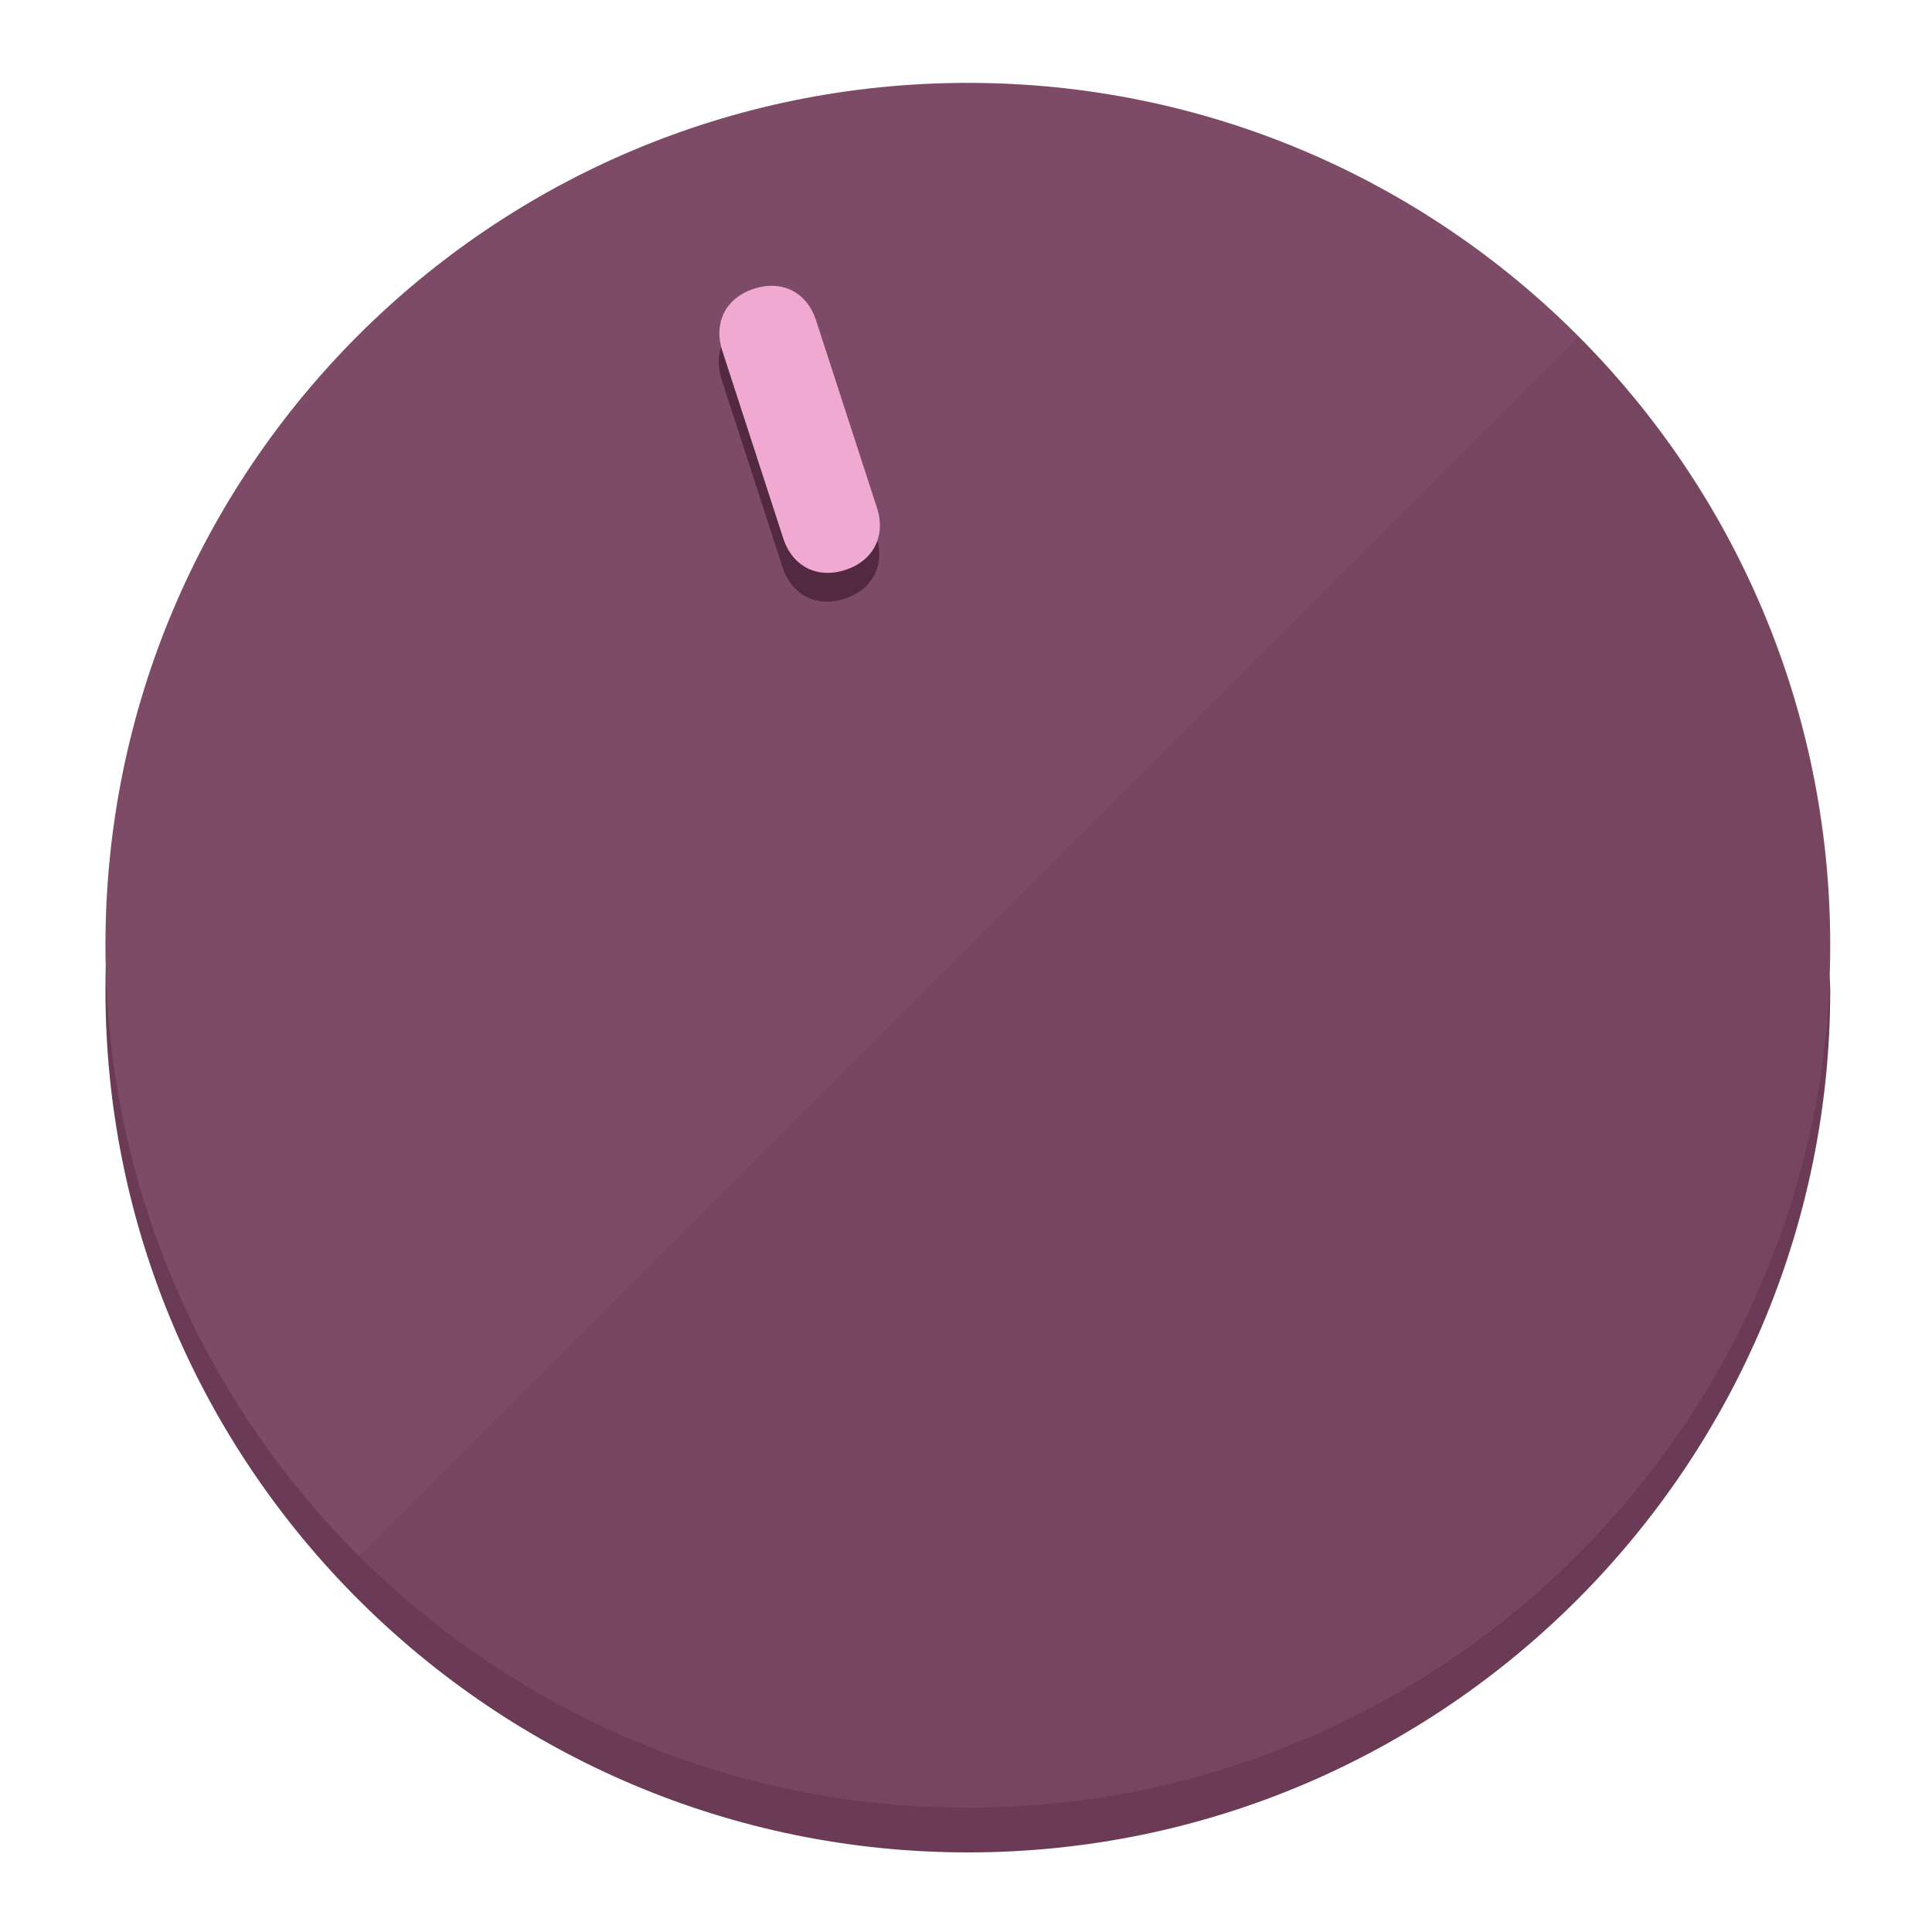
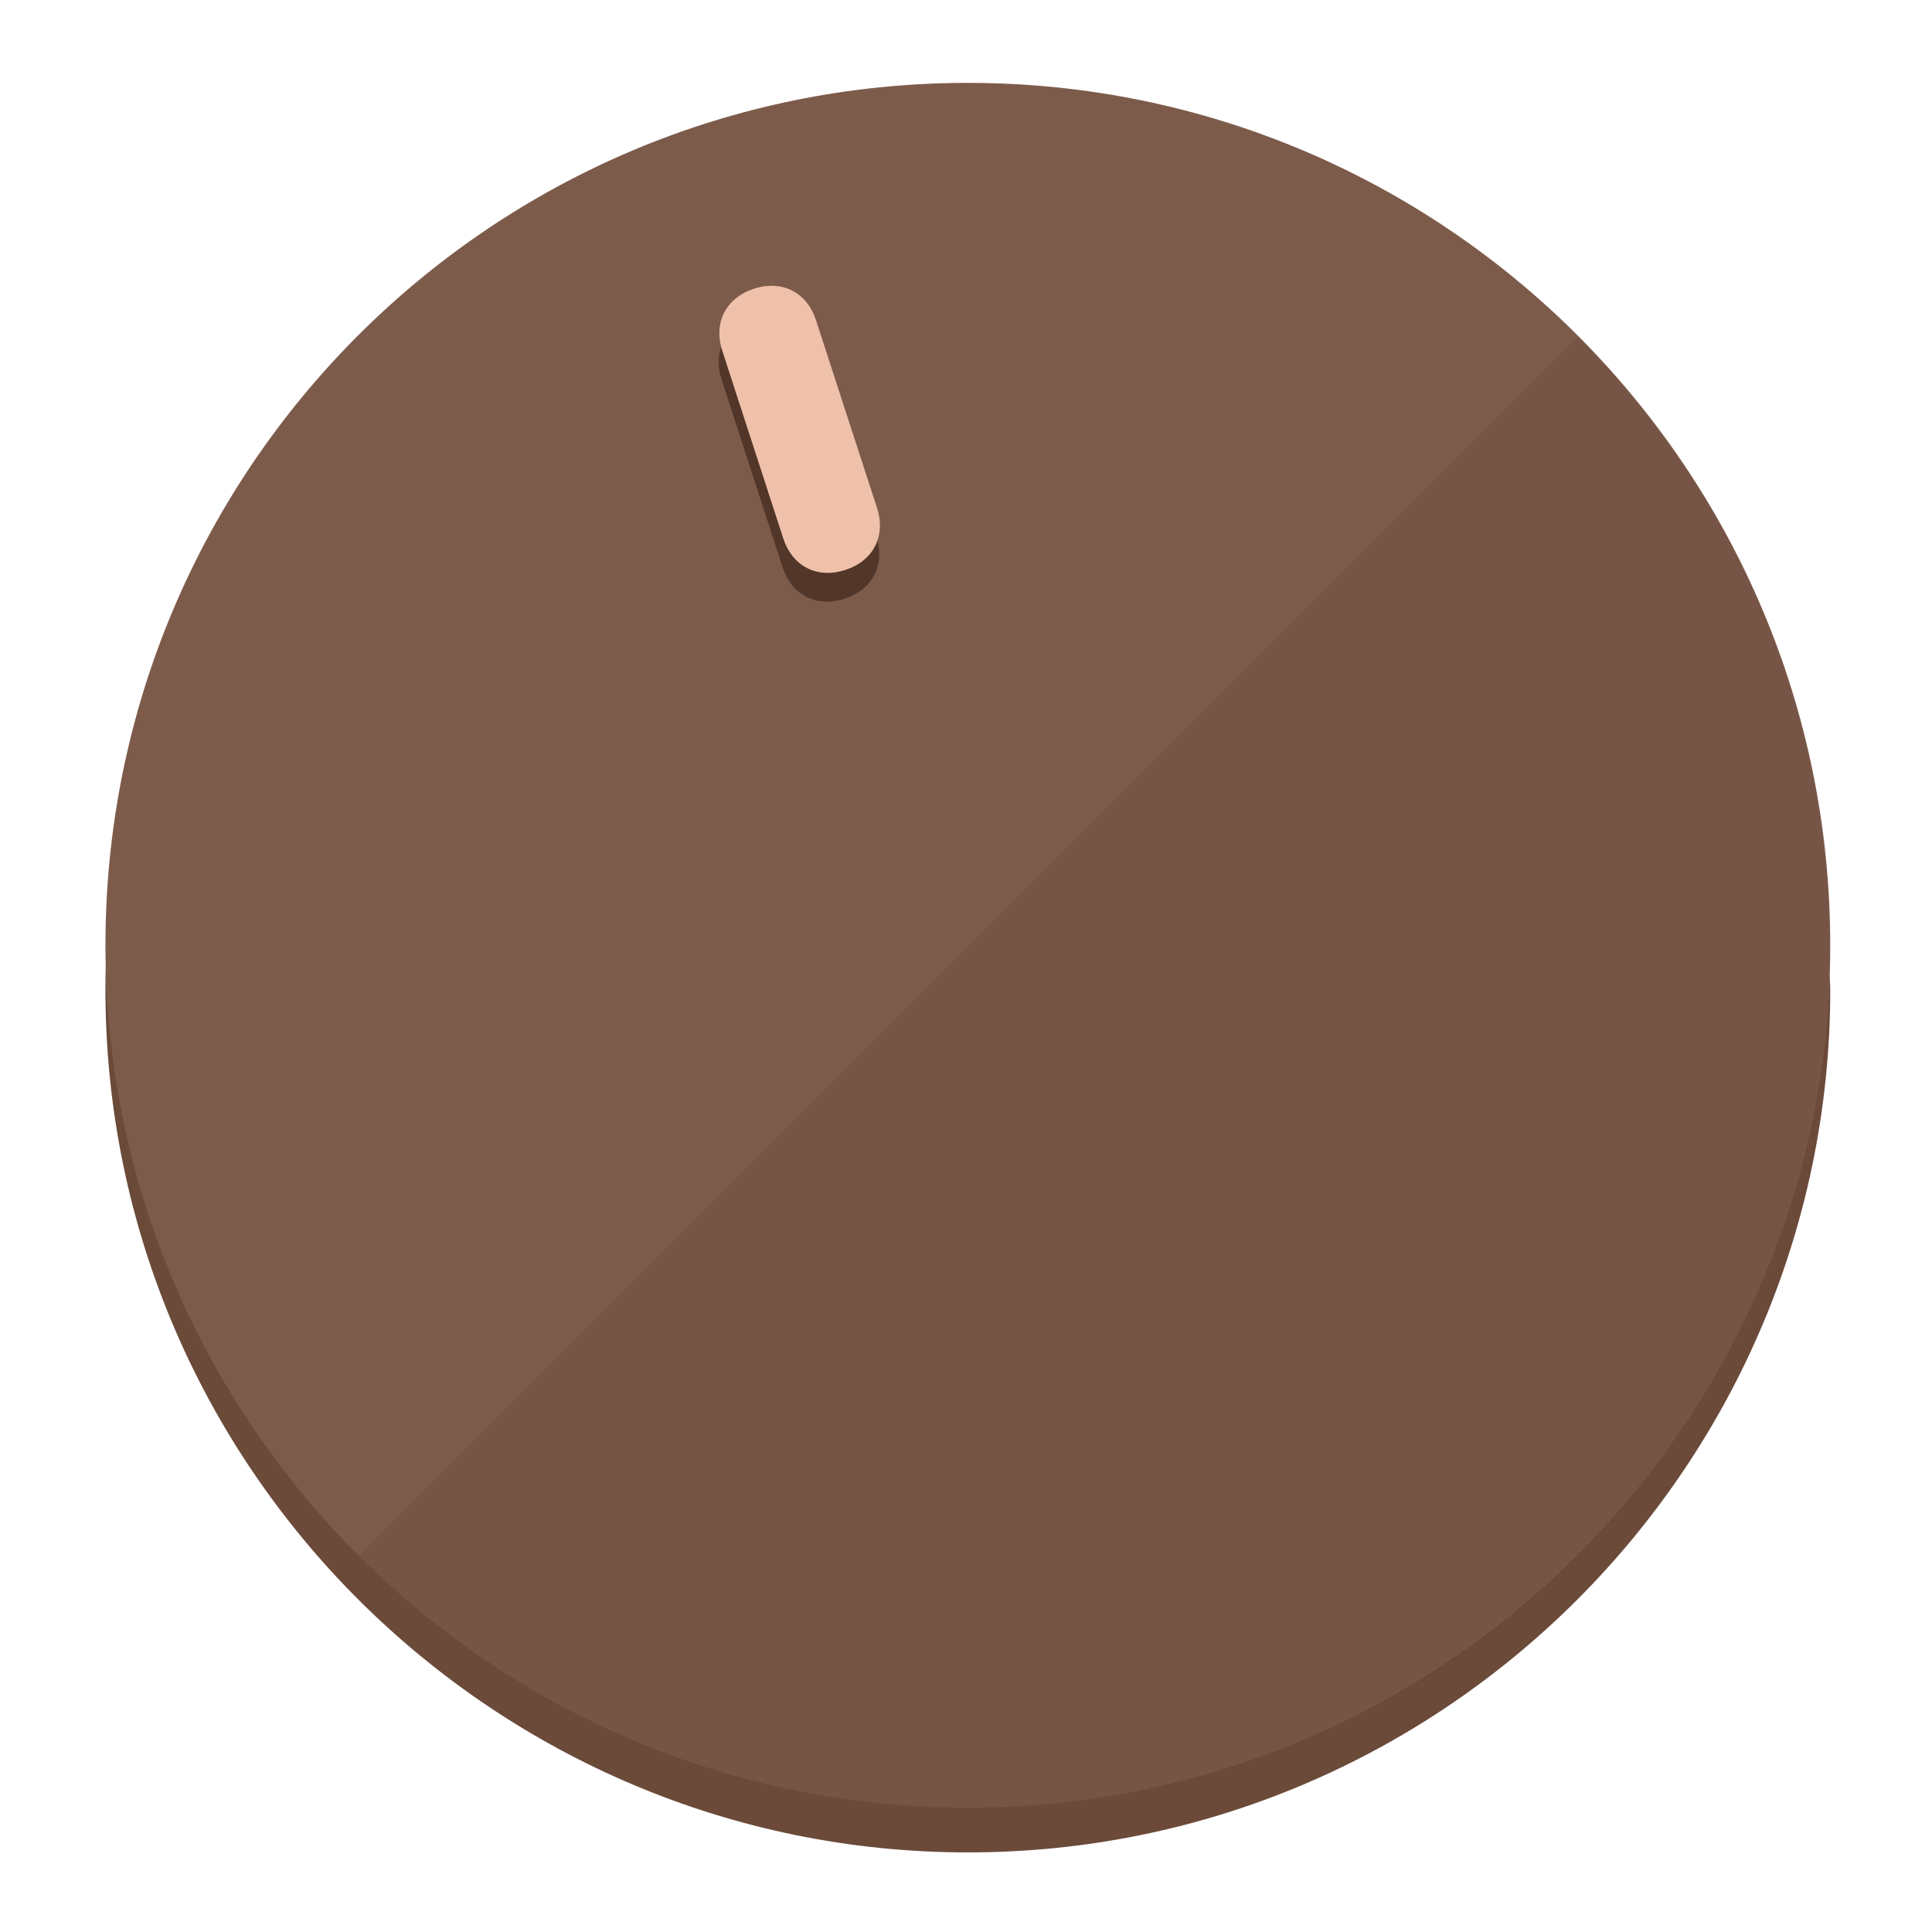
<svg xmlns="http://www.w3.org/2000/svg" height="120px" width="120px" version="1.1" id="Layer_1" viewBox="0 0 496.8 496.8" xml:space="preserve">
  <defs id="defs23" />
  <g id="g3158">
-     <path style="display:inline;fill:#6B3A56;fill-opacity:1;stroke-width:1.584" d="m 248.875,445.92 c 116.582,0 212.89,-91.238 220.493,-205.286 0,5.069 1.267,8.87 1.267,13.939 0,121.651 -98.842,221.76 -221.76,221.76 -121.651,0 -221.76,-98.842 -221.76,-221.76 0,-5.069 0,-8.87 1.267,-13.939 7.603,114.048 103.91,205.286 220.493,205.286 z" id="path8" />
-     <circle style="display:inline;fill:#7D4B67;fill-opacity:1;stroke-width:1.584" cx="248.875" cy="243.071" r="221.76" id="circle12" />
-     <path style="display:inline;fill:#522940;fill-opacity:0.154;stroke-width:1.587" d="m 405.744,86.606 c 86.308,86.308 86.308,227.193 0,313.5 -86.308,86.308 -227.193,86.308 -313.5,0" id="path14" />
+     <path style="display:inline;fill:#6B4A3A;fill-opacity:1;stroke-width:1.584" d="m 248.875,445.92 c 116.582,0 212.89,-91.238 220.493,-205.286 0,5.069 1.267,8.87 1.267,13.939 0,121.651 -98.842,221.76 -221.76,221.76 -121.651,0 -221.76,-98.842 -221.76,-221.76 0,-5.069 0,-8.87 1.267,-13.939 7.603,114.048 103.91,205.286 220.493,205.286 z" id="path8" />
+     <circle style="display:inline;fill:#7D5B4B;fill-opacity:1;stroke-width:1.584" cx="248.875" cy="243.071" r="221.76" id="circle12" />
+     <path style="display:inline;fill:#523629;fill-opacity:0.154;stroke-width:1.587" d="m 405.744,86.606 c 86.308,86.308 86.308,227.193 0,313.5 -86.308,86.308 -227.193,86.308 -313.5,0" id="path14" />
  </g>
  <g id="g3198">
    <circle style="display:none;fill:#000000;fill-opacity:0;stroke-width:1.584" cx="161.035" cy="308.441" r="221.76" id="circle12-3" transform="rotate(-18)" />
-     <path style="display:inline;fill:#522940;fill-opacity:1;stroke-width:1.584" d="m 225.329,137.988 c 2.35,7.231 -0.905,13.618 -8.136,15.968 v 0 c -7.231,2.35 -13.618,-0.905 -15.968,-8.136 L 185.562,97.613 c -2.349,-7.231 0.905,-13.618 8.136,-15.968 v 0 c 7.231,-2.35 13.618,0.905 15.968,8.136 z" id="path3789" />
-     <path style="display:inline;fill:#F0AAD2;stroke-width:1.584" d="m 225.506,130.588 c 2.35,7.231 -0.905,13.618 -8.136,15.968 v 0 c -7.231,2.35 -13.618,-0.905 -15.968,-8.136 L 185.739,90.213 c -2.35,-7.231 0.905,-13.618 8.136,-15.968 v 0 c 7.231,-2.35 13.618,0.905 15.968,8.136 z" id="path915" />
+     <path style="display:inline;fill:#523629;fill-opacity:1;stroke-width:1.584" d="m 225.329,137.988 c 2.35,7.231 -0.905,13.618 -8.136,15.968 v 0 c -7.231,2.35 -13.618,-0.905 -15.968,-8.136 L 185.562,97.613 c -2.349,-7.231 0.905,-13.618 8.136,-15.968 v 0 c 7.231,-2.35 13.618,0.905 15.968,8.136 z" id="path3789" />
+     <path style="display:inline;fill:#F0C1AA;stroke-width:1.584" d="m 225.506,130.588 c 2.35,7.231 -0.905,13.618 -8.136,15.968 v 0 c -7.231,2.35 -13.618,-0.905 -15.968,-8.136 L 185.739,90.213 c -2.35,-7.231 0.905,-13.618 8.136,-15.968 v 0 c 7.231,-2.35 13.618,0.905 15.968,8.136 z" id="path915" />
  </g>
</svg>
